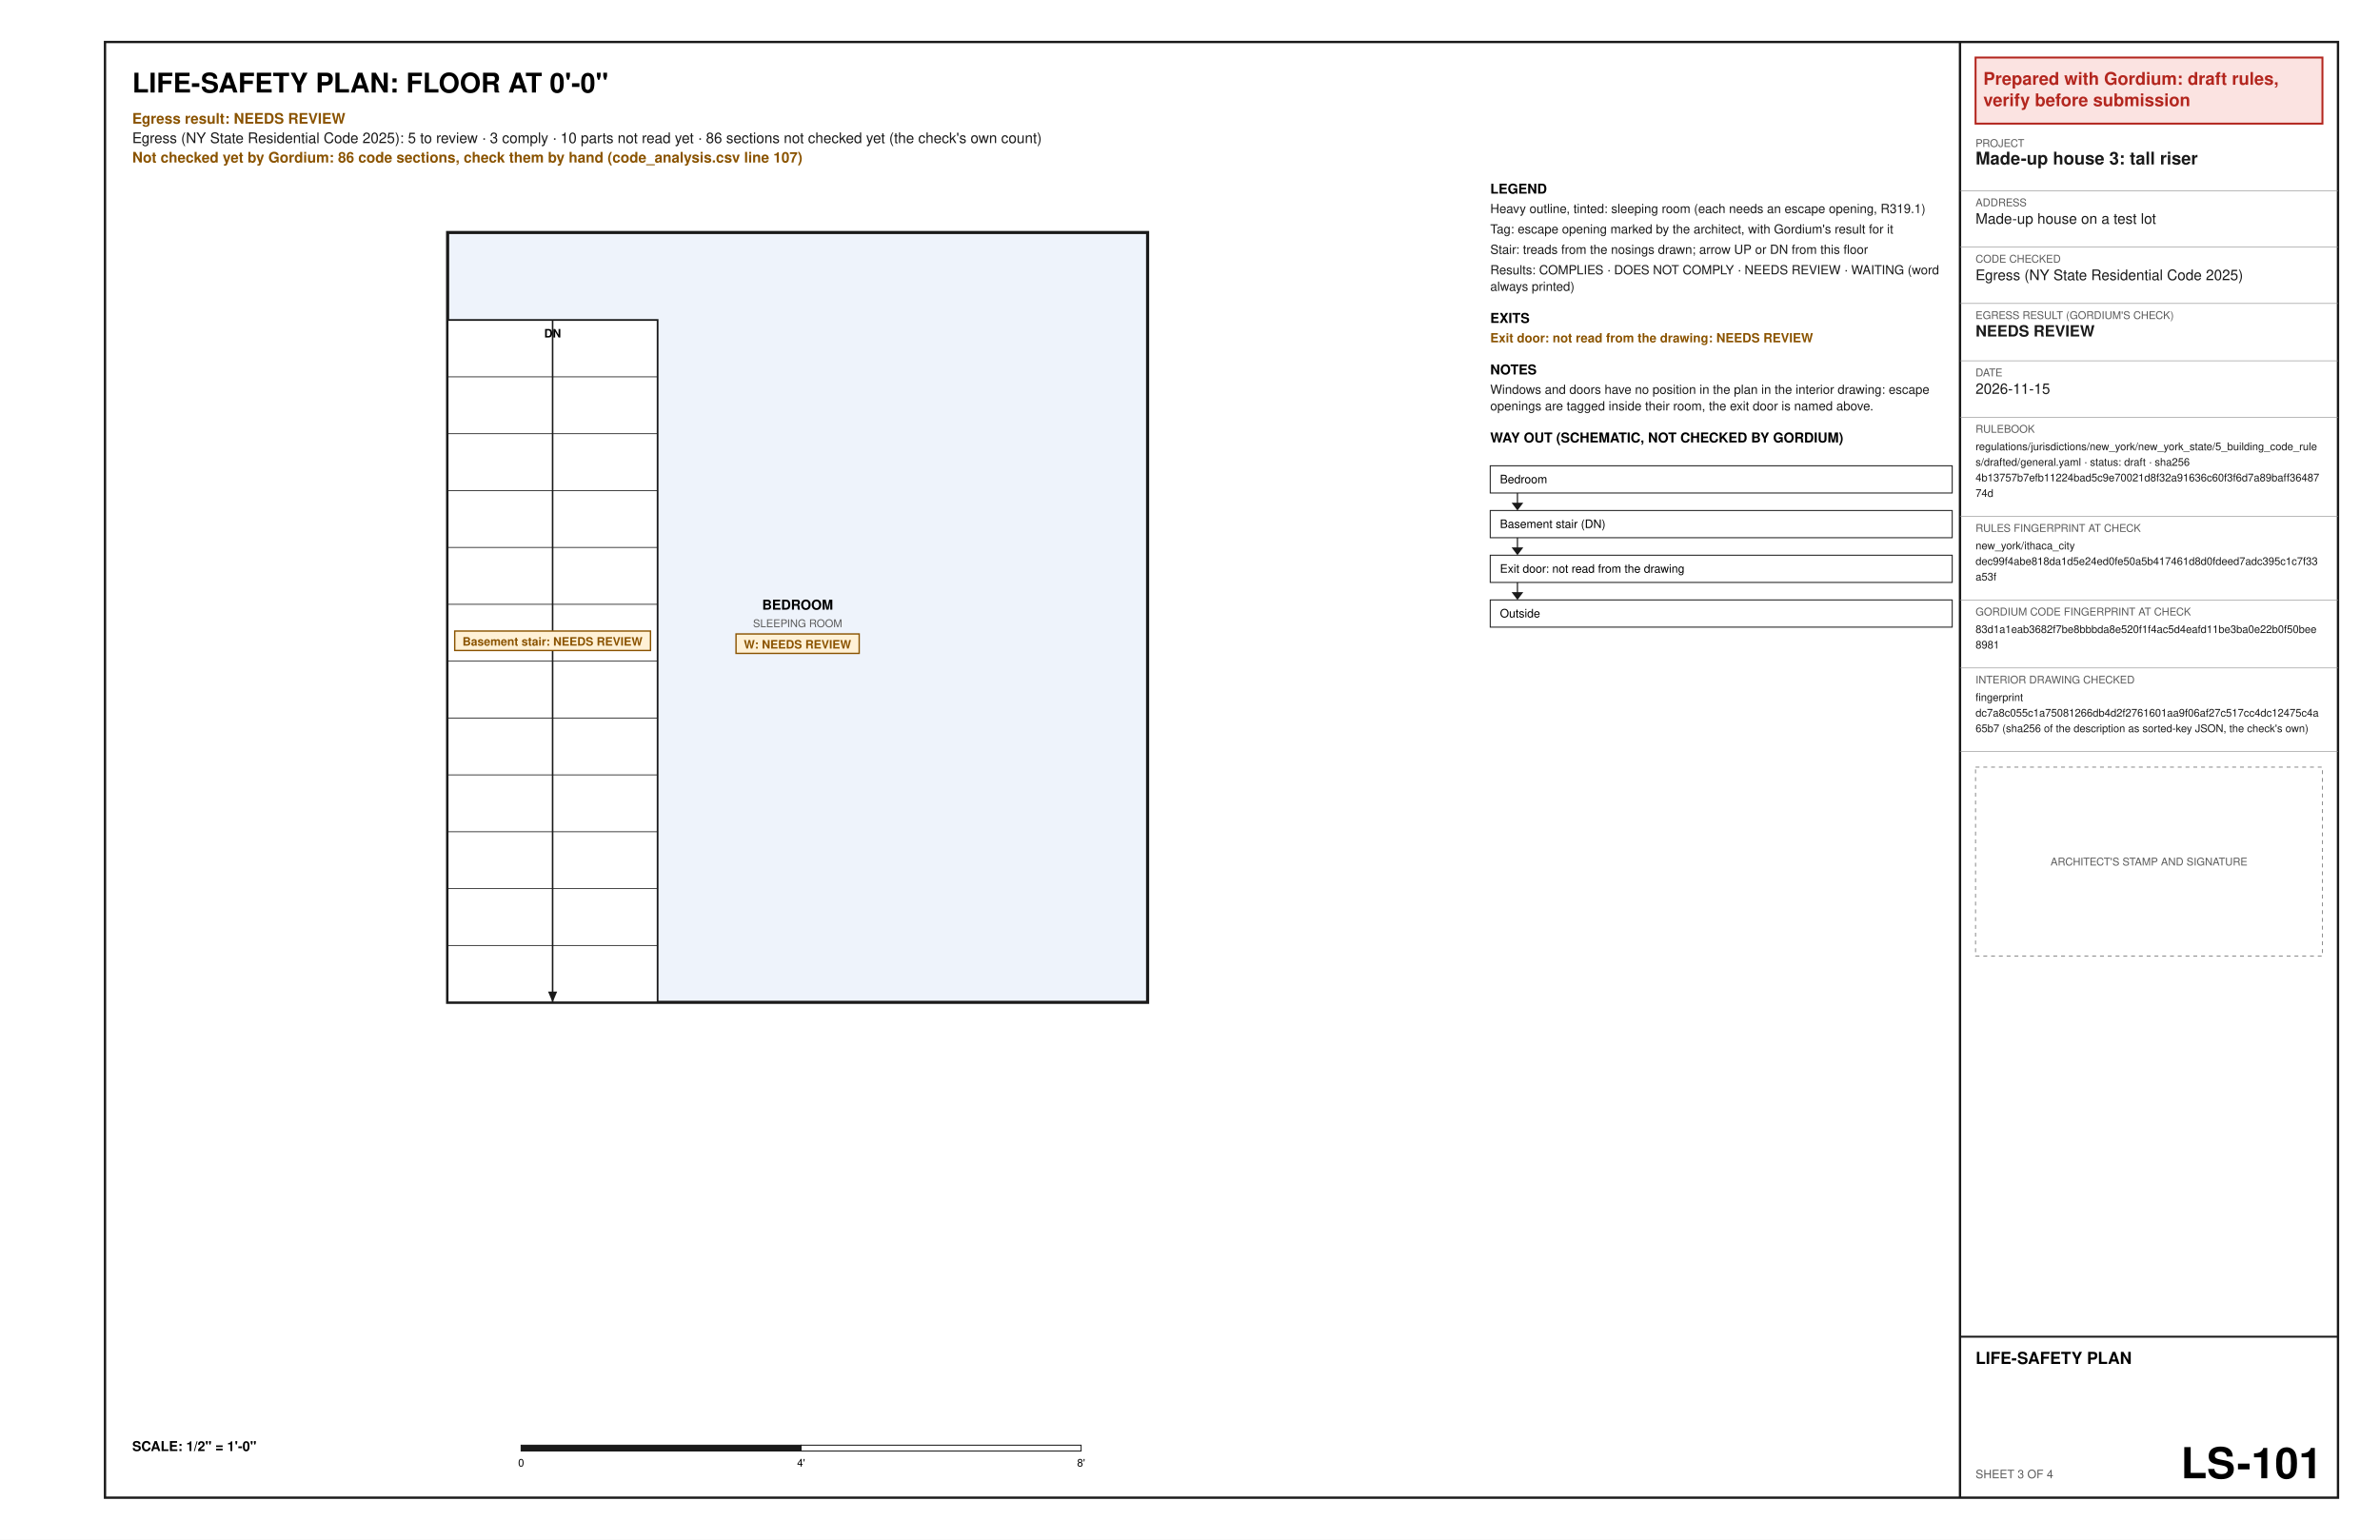
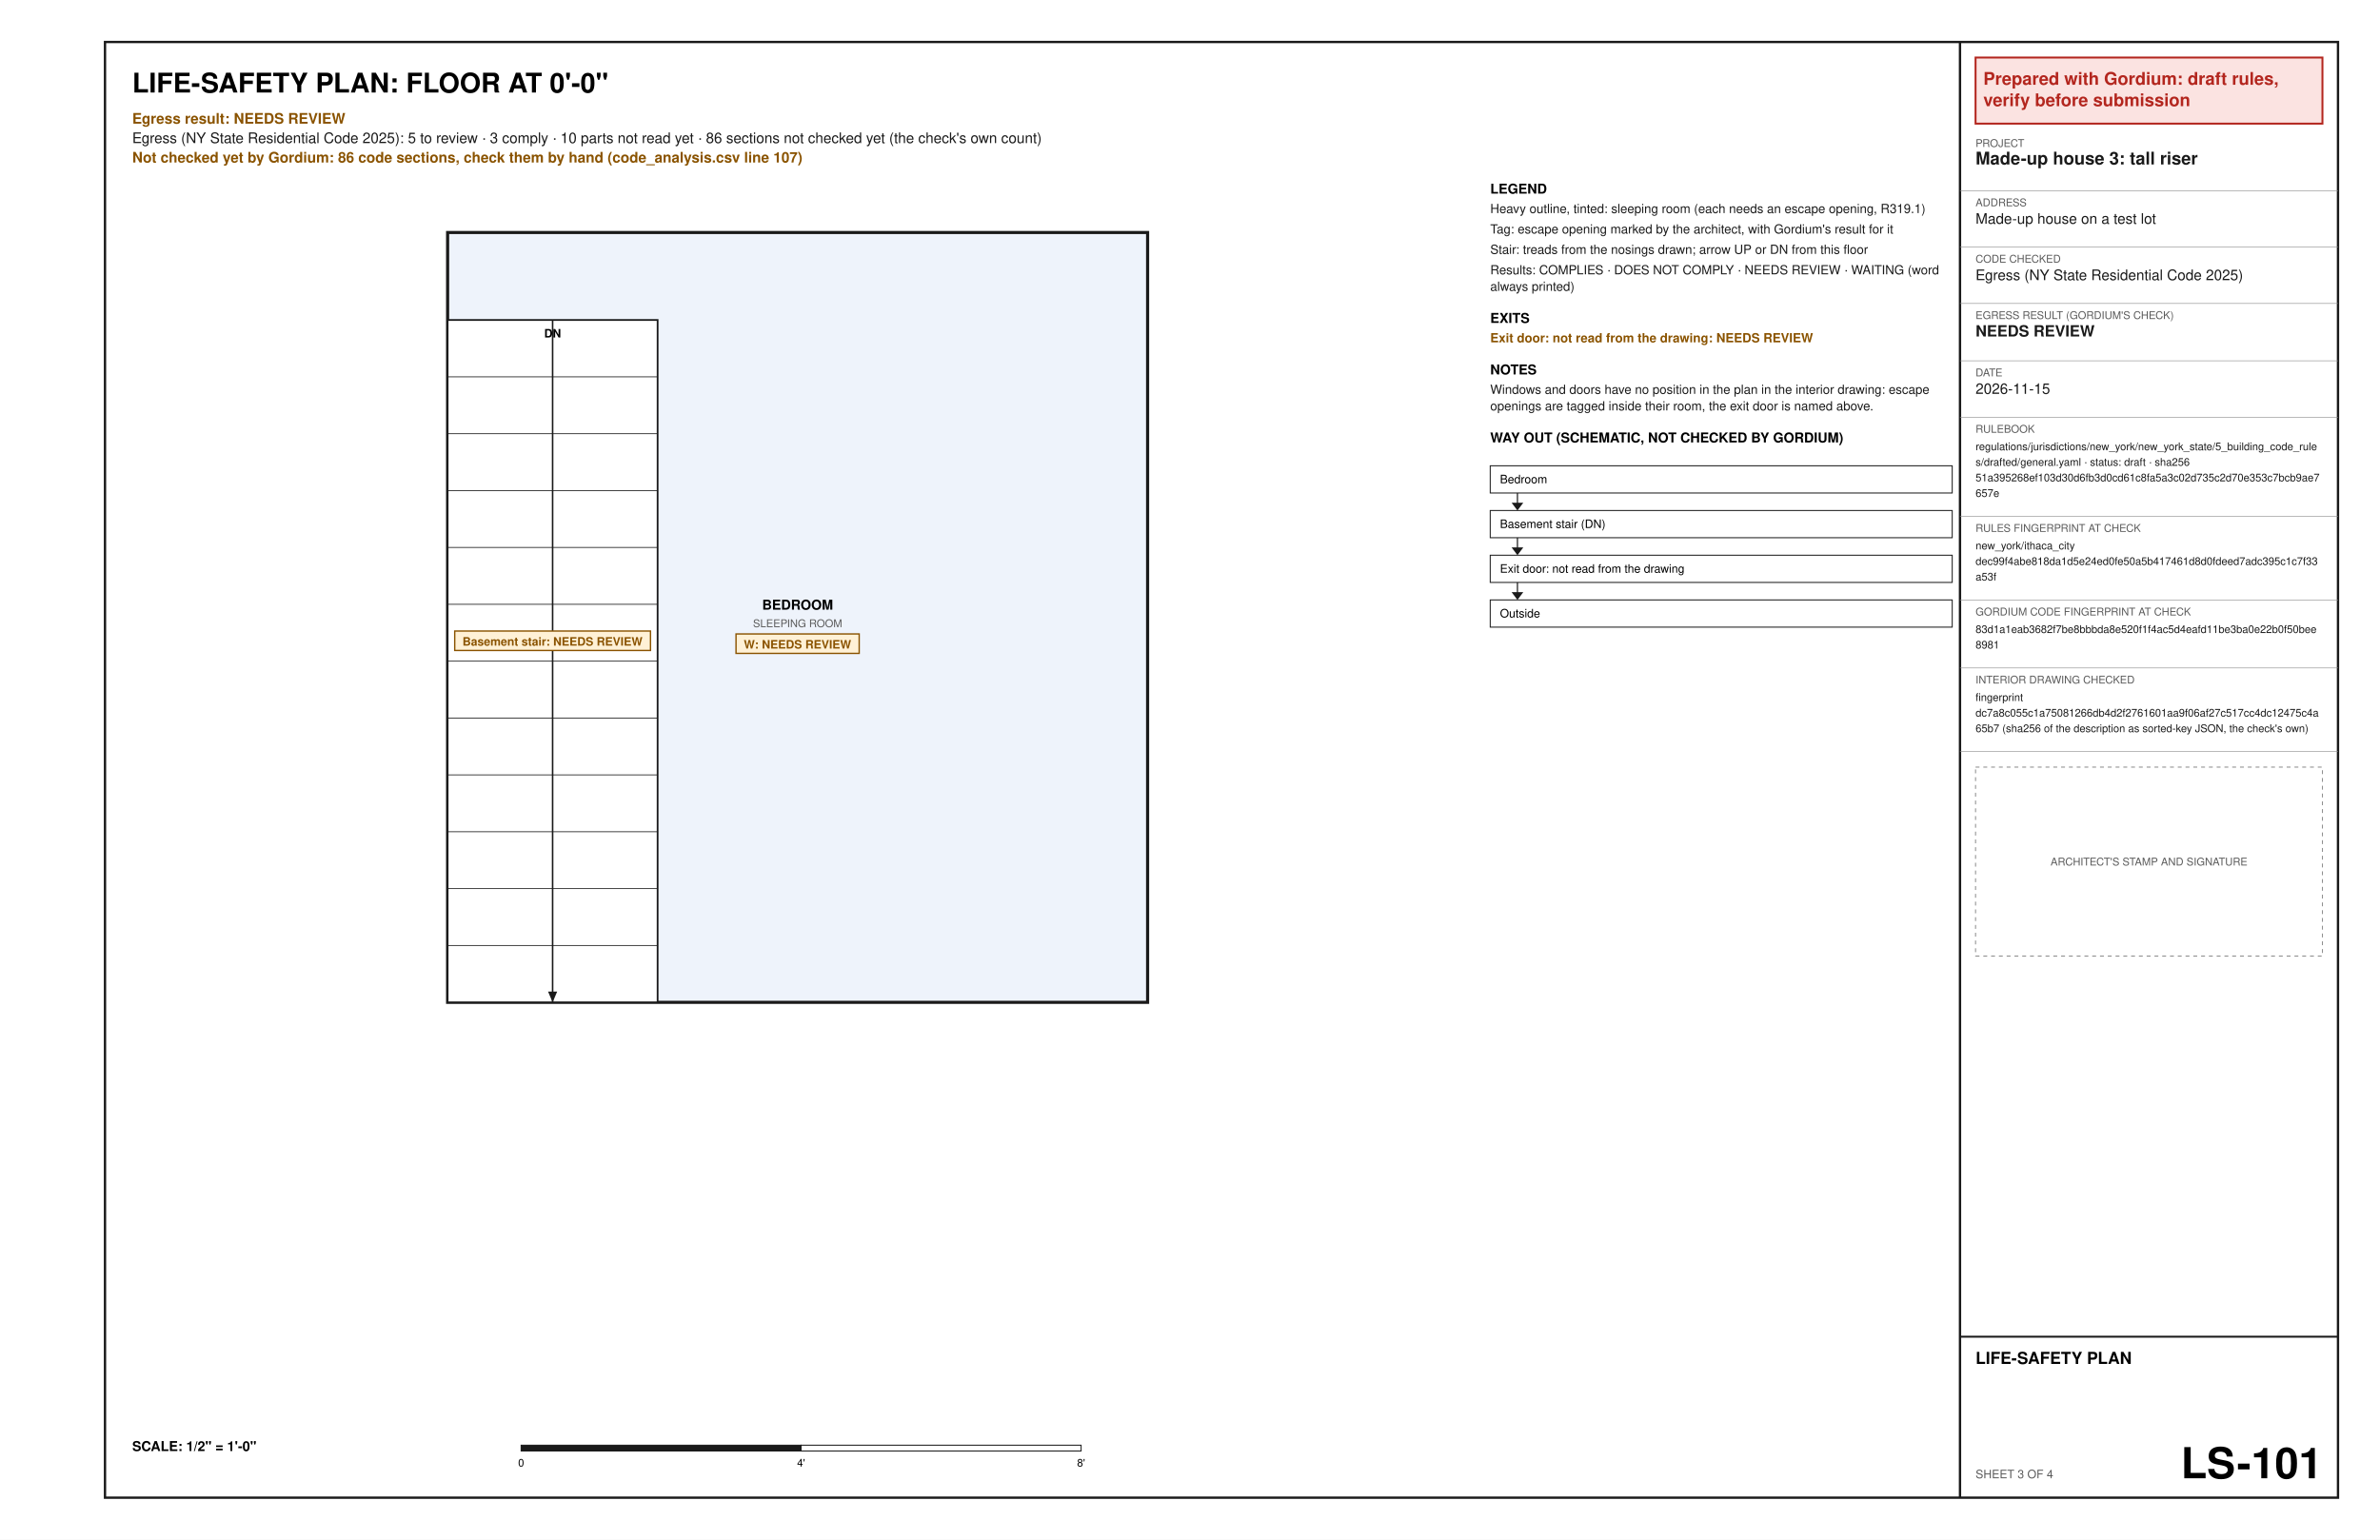
<svg xmlns="http://www.w3.org/2000/svg" width="17in" height="11in" viewBox="0 0 1224 792" font-family="Helvetica, Arial, sans-serif">
  <rect x="0" y="0" width="1224" height="792" fill="#ffffff" />
  <text x="68" y="47.6" font-size="14" font-weight="bold" text-anchor="start" fill="#000000" xml:space="preserve">LIFE-SAFETY PLAN: FLOOR AT 0'-0"</text>
  <text x="68" y="63.6" font-size="7.5" font-weight="bold" text-anchor="start" fill="#8a5300" xml:space="preserve">Egress result: NEEDS REVIEW</text>
  <text x="68" y="73.6" font-size="7.5" text-anchor="start" fill="#1a1a1a" xml:space="preserve">Egress (NY State Residential Code 2025): 5 to review · 3 comply · 10 parts not read yet · 86 sections not checked yet (the check's own count)</text>
  <text x="68" y="83.6" font-size="7.5" font-weight="bold" text-anchor="start" fill="#8a5300" xml:space="preserve">Not checked yet by Gordium: 86 code sections, check them by hand (code_analysis.csv line 107)</text>
  <polygon points="230.2,515.6 590.2,515.6 590.2,119.6 230.2,119.6" fill="#eef3fb" stroke="#1a1a1a" stroke-width="1.6" />
  <text x="410.2" y="313.6" font-size="7" font-weight="bold" text-anchor="middle" fill="#000000" xml:space="preserve">BEDROOM</text>
  <text x="410.2" y="322.6" font-size="5.5" text-anchor="middle" fill="#5a5a5a" xml:space="preserve">SLEEPING ROOM</text>
  <polygon points="378.53,326.1 441.87,326.1 441.87,336.1 378.53,336.1" fill="#fff1d6" stroke="#8a5300" stroke-width="0.7" />
  <text x="382.53" y="333.6" font-size="6" font-weight="bold" text-anchor="start" fill="#8a5300" xml:space="preserve">W: NEEDS REVIEW</text>
  <polygon points="230.2,515.6 338.2,515.6 338.2,164.6 230.2,164.6" fill="#ffffff" stroke="#1a1a1a" stroke-width="0.9" />
  <line x1="230.2" y1="486.35" x2="338.2" y2="486.35" stroke="#1a1a1a" stroke-width="0.4" />
  <line x1="230.2" y1="457.1" x2="338.2" y2="457.1" stroke="#1a1a1a" stroke-width="0.4" />
  <line x1="230.2" y1="427.85" x2="338.2" y2="427.85" stroke="#1a1a1a" stroke-width="0.4" />
  <line x1="230.2" y1="398.6" x2="338.2" y2="398.6" stroke="#1a1a1a" stroke-width="0.4" />
  <line x1="230.2" y1="369.35" x2="338.2" y2="369.35" stroke="#1a1a1a" stroke-width="0.4" />
  <line x1="230.2" y1="340.1" x2="338.2" y2="340.1" stroke="#1a1a1a" stroke-width="0.4" />
  <line x1="230.2" y1="310.85" x2="338.2" y2="310.85" stroke="#1a1a1a" stroke-width="0.4" />
  <line x1="230.2" y1="281.6" x2="338.2" y2="281.6" stroke="#1a1a1a" stroke-width="0.4" />
  <line x1="230.2" y1="252.35" x2="338.2" y2="252.35" stroke="#1a1a1a" stroke-width="0.4" />
  <line x1="230.2" y1="223.1" x2="338.2" y2="223.1" stroke="#1a1a1a" stroke-width="0.4" />
  <line x1="230.2" y1="193.85" x2="338.2" y2="193.85" stroke="#1a1a1a" stroke-width="0.4" />
  <line x1="284.2" y1="164.6" x2="284.2" y2="515.6" stroke="#1a1a1a" stroke-width="0.8" />
  <polygon points="284.2,515.6 281.86,510.07 286.54,510.07" fill="#1a1a1a" />
  <text x="284.2" y="173.6" font-size="6" font-weight="bold" text-anchor="middle" fill="#000000" xml:space="preserve">DN</text>
  <polygon points="233.86,324.6 334.54,324.6 334.54,334.6 233.86,334.6" fill="#fff1d6" stroke="#8a5300" stroke-width="0.7" />
  <text x="237.86" y="332.1" font-size="6" font-weight="bold" text-anchor="start" fill="#8a5300" xml:space="preserve">Basement stair: NEEDS REVIEW</text>
  <text x="68" y="746.4" font-size="7" font-weight="bold" text-anchor="start" fill="#000000" xml:space="preserve">SCALE: 1/2" = 1'-0"</text>
  <polygon points="268,743.4 412,743.4 412,746.4 268,746.4" fill="#1a1a1a" stroke="#1a1a1a" stroke-width="0.5" />
  <polygon points="412,743.4 556,743.4 556,746.4 412,746.4" fill="#ffffff" stroke="#1a1a1a" stroke-width="0.5" />
  <text x="268" y="754.4" font-size="5.5" text-anchor="middle" fill="#000000" xml:space="preserve">0</text>
  <text x="412" y="754.4" font-size="5.5" text-anchor="middle" fill="#000000" xml:space="preserve">4'</text>
  <text x="556" y="754.4" font-size="5.5" text-anchor="middle" fill="#000000" xml:space="preserve">8'</text>
  <text x="766.4" y="99.6" font-size="7" font-weight="bold" text-anchor="start" fill="#000000" xml:space="preserve">LEGEND</text>
  <text x="766.4" y="109.6" font-size="6.5" text-anchor="start" fill="#1a1a1a" xml:space="preserve">Heavy outline, tinted: sleeping room (each needs an escape opening, R319.1)</text>
  <text x="766.4" y="120.1" font-size="6.5" text-anchor="start" fill="#1a1a1a" xml:space="preserve">Tag: escape opening marked by the architect, with Gordium's result for it</text>
  <text x="766.4" y="130.6" font-size="6.5" text-anchor="start" fill="#1a1a1a" xml:space="preserve">Stair: treads from the nosings drawn; arrow UP or DN from this floor</text>
  <text x="766.4" y="141.1" font-size="6.5" text-anchor="start" fill="#1a1a1a" xml:space="preserve">Results: COMPLIES · DOES NOT COMPLY · NEEDS REVIEW · WAITING (word</text>
  <text x="766.4" y="149.6" font-size="6.5" text-anchor="start" fill="#1a1a1a" xml:space="preserve">always printed)</text>
  <text x="766.4" y="166.1" font-size="7" font-weight="bold" text-anchor="start" fill="#000000" xml:space="preserve">EXITS</text>
  <text x="766.4" y="176.1" font-size="6.5" font-weight="bold" text-anchor="start" fill="#8a5300" xml:space="preserve">Exit door: not read from the drawing: NEEDS REVIEW</text>
  <text x="766.4" y="192.6" font-size="7" font-weight="bold" text-anchor="start" fill="#000000" xml:space="preserve">NOTES</text>
  <text x="766.4" y="202.6" font-size="6.5" text-anchor="start" fill="#1a1a1a" xml:space="preserve">Windows and doors have no position in the plan in the interior drawing: escape</text>
  <text x="766.4" y="211.1" font-size="6.5" text-anchor="start" fill="#1a1a1a" xml:space="preserve">openings are tagged inside their room, the exit door is named above.</text>
  <text x="766.4" y="227.6" font-size="7" font-weight="bold" text-anchor="start" fill="#000000" xml:space="preserve">WAY OUT (SCHEMATIC, NOT CHECKED BY GORDIUM)</text>
  <polygon points="766.4,239.6 1004,239.6 1004,253.6 766.4,253.6" fill="none" stroke="#1a1a1a" stroke-width="0.5" />
  <text x="771.4" y="248.6" font-size="6" text-anchor="start" fill="#000000" xml:space="preserve">Bedroom</text>
  <line x1="780.4" y1="253.6" x2="780.4" y2="261.6" stroke="#1a1a1a" stroke-width="0.6" />
  <polygon points="777.4,258.6 783.4,258.6 780.4,262.6" fill="#1a1a1a" />
  <polygon points="766.4,262.6 1004,262.6 1004,276.6 766.4,276.6" fill="none" stroke="#1a1a1a" stroke-width="0.5" />
  <text x="771.4" y="271.6" font-size="6" text-anchor="start" fill="#000000" xml:space="preserve">Basement stair (DN)</text>
  <line x1="780.4" y1="276.6" x2="780.4" y2="284.6" stroke="#1a1a1a" stroke-width="0.6" />
  <polygon points="777.4,281.6 783.4,281.6 780.4,285.6" fill="#1a1a1a" />
  <polygon points="766.4,285.6 1004,285.6 1004,299.6 766.4,299.6" fill="none" stroke="#1a1a1a" stroke-width="0.5" />
  <text x="771.4" y="294.6" font-size="6" text-anchor="start" fill="#000000" xml:space="preserve">Exit door: not read from the drawing</text>
  <line x1="780.4" y1="299.6" x2="780.4" y2="307.6" stroke="#1a1a1a" stroke-width="0.6" />
  <polygon points="777.4,304.6 783.4,304.6 780.4,308.6" fill="#1a1a1a" />
  <polygon points="766.4,308.6 1004,308.6 1004,322.6 766.4,322.6" fill="none" stroke="#1a1a1a" stroke-width="0.5" />
  <text x="771.4" y="317.6" font-size="6" text-anchor="start" fill="#000000" xml:space="preserve">Outside</text>
  <polygon points="54,21.6 1202.4,21.6 1202.4,770.4 54,770.4" fill="none" stroke="#1a1a1a" stroke-width="1.2" />
  <line x1="1008" y1="21.6" x2="1008" y2="770.4" stroke="#1a1a1a" stroke-width="1.2" />
  <polygon points="1016,29.6 1194.4,29.6 1194.4,63.6 1016,63.6" fill="#fbe3e1" stroke="#b3261e" stroke-width="1" />
  <text x="1020" y="43.6" font-size="9" font-weight="bold" text-anchor="start" fill="#b3261e" xml:space="preserve">Prepared with Gordium: draft rules,</text>
  <text x="1020" y="54.6" font-size="9" font-weight="bold" text-anchor="start" fill="#b3261e" xml:space="preserve">verify before submission</text>
  <text x="1016" y="75.6" font-size="5.5" text-anchor="start" fill="#5a5a5a" xml:space="preserve">PROJECT</text>
  <text x="1016" y="84.6" font-size="9" font-weight="bold" text-anchor="start" fill="#1a1a1a" xml:space="preserve">Made-up house 3: tall riser</text>
  <line x1="1008" y1="98.1" x2="1202.4" y2="98.1" stroke="#8c8c8c" stroke-width="0.3" />
  <text x="1016" y="106.1" font-size="5.5" text-anchor="start" fill="#5a5a5a" xml:space="preserve">ADDRESS</text>
  <text x="1016" y="115.1" font-size="7.5" text-anchor="start" fill="#1a1a1a" xml:space="preserve">Made-up house on a test lot</text>
  <line x1="1008" y1="127.1" x2="1202.4" y2="127.1" stroke="#8c8c8c" stroke-width="0.3" />
  <text x="1016" y="135.1" font-size="5.5" text-anchor="start" fill="#5a5a5a" xml:space="preserve">CODE CHECKED</text>
  <text x="1016" y="144.1" font-size="7.5" text-anchor="start" fill="#1a1a1a" xml:space="preserve">Egress (NY State Residential Code 2025)</text>
  <line x1="1008" y1="156.1" x2="1202.4" y2="156.1" stroke="#8c8c8c" stroke-width="0.3" />
  <text x="1016" y="164.1" font-size="5.5" text-anchor="start" fill="#5a5a5a" xml:space="preserve">EGRESS RESULT (GORDIUM'S CHECK)</text>
  <text x="1016" y="173.1" font-size="8" font-weight="bold" text-anchor="start" fill="#1a1a1a" xml:space="preserve">NEEDS REVIEW</text>
  <line x1="1008" y1="185.6" x2="1202.4" y2="185.6" stroke="#8c8c8c" stroke-width="0.3" />
  <text x="1016" y="193.6" font-size="5.5" text-anchor="start" fill="#5a5a5a" xml:space="preserve">DATE</text>
  <text x="1016" y="202.6" font-size="7.5" text-anchor="start" fill="#1a1a1a" xml:space="preserve">2026-11-15</text>
  <line x1="1008" y1="214.6" x2="1202.4" y2="214.6" stroke="#8c8c8c" stroke-width="0.3" />
  <text x="1016" y="222.6" font-size="5.5" text-anchor="start" fill="#5a5a5a" xml:space="preserve">RULEBOOK</text>
  <text x="1016" y="231.6" font-size="5.5" text-anchor="start" fill="#1a1a1a" xml:space="preserve">regulations/jurisdictions/new_york/new_york_state/5_building_code_rule</text>
  <text x="1016" y="239.6" font-size="5.5" text-anchor="start" fill="#1a1a1a" xml:space="preserve">s/drafted/general.yaml · status: draft · sha256</text>
-   <text x="1016" y="247.6" font-size="5.5" text-anchor="start" fill="#1a1a1a" xml:space="preserve">4b13757b7efb11224bad5c9e70021d8f32a91636c60f3f6d7a89baff36487</text>
-   <text x="1016" y="255.6" font-size="5.5" text-anchor="start" fill="#1a1a1a" xml:space="preserve">74d</text>
+   <text x="1016" y="247.6" font-size="5.5" text-anchor="start" fill="#1a1a1a" xml:space="preserve">51a395268ef103d30d6fb3d0cd61c8fa5a3c02d735c2d70e353c7bcb9ae7</text>
+   <text x="1016" y="255.6" font-size="5.5" text-anchor="start" fill="#1a1a1a" xml:space="preserve">657e</text>
  <line x1="1008" y1="265.6" x2="1202.4" y2="265.6" stroke="#8c8c8c" stroke-width="0.3" />
  <text x="1016" y="273.6" font-size="5.5" text-anchor="start" fill="#5a5a5a" xml:space="preserve">RULES FINGERPRINT AT CHECK</text>
  <text x="1016" y="282.6" font-size="5.5" text-anchor="start" fill="#1a1a1a" xml:space="preserve">new_york/ithaca_city</text>
  <text x="1016" y="290.6" font-size="5.5" text-anchor="start" fill="#1a1a1a" xml:space="preserve">dec99f4abe818da1d5e24ed0fe50a5b417461d8d0fdeed7adc395c1c7f33</text>
  <text x="1016" y="298.6" font-size="5.5" text-anchor="start" fill="#1a1a1a" xml:space="preserve">a53f</text>
  <line x1="1008" y1="308.6" x2="1202.4" y2="308.6" stroke="#8c8c8c" stroke-width="0.3" />
  <text x="1016" y="316.6" font-size="5.5" text-anchor="start" fill="#5a5a5a" xml:space="preserve">GORDIUM CODE FINGERPRINT AT CHECK</text>
  <text x="1016" y="325.6" font-size="5.5" text-anchor="start" fill="#1a1a1a" xml:space="preserve">83d1a1eab3682f7be8bbbda8e520f1f4ac5d4eafd11be3ba0e22b0f50bee</text>
  <text x="1016" y="333.6" font-size="5.5" text-anchor="start" fill="#1a1a1a" xml:space="preserve">8981</text>
  <line x1="1008" y1="343.6" x2="1202.4" y2="343.6" stroke="#8c8c8c" stroke-width="0.3" />
  <text x="1016" y="351.6" font-size="5.5" text-anchor="start" fill="#5a5a5a" xml:space="preserve">INTERIOR DRAWING CHECKED</text>
  <text x="1016" y="360.6" font-size="5.5" text-anchor="start" fill="#1a1a1a" xml:space="preserve">fingerprint</text>
  <text x="1016" y="368.6" font-size="5.5" text-anchor="start" fill="#1a1a1a" xml:space="preserve">dc7a8c055c1a75081266db4d2f2761601aa9f06af27c517cc4dc12475c4a</text>
  <text x="1016" y="376.6" font-size="5.5" text-anchor="start" fill="#1a1a1a" xml:space="preserve">65b7 (sha256 of the description as sorted-key JSON, the check's own)</text>
  <line x1="1008" y1="386.6" x2="1202.4" y2="386.6" stroke="#8c8c8c" stroke-width="0.3" />
  <polygon points="1016,394.6 1194.4,394.6 1194.4,491.8 1016,491.8" fill="none" stroke="#8c8c8c" stroke-width="0.5" stroke-dasharray="2 2" />
  <text x="1105.2" y="445.2" font-size="5.5" text-anchor="middle" fill="#5a5a5a" xml:space="preserve">ARCHITECT'S STAMP AND SIGNATURE</text>
  <line x1="1008" y1="687.6" x2="1202.4" y2="687.6" stroke="#1a1a1a" stroke-width="1" />
  <text x="1016" y="701.6" font-size="8.5" font-weight="bold" text-anchor="start" fill="#000000" xml:space="preserve">LIFE-SAFETY PLAN</text>
  <text x="1016" y="760.4" font-size="6" text-anchor="start" fill="#5a5a5a" xml:space="preserve">SHEET 3 OF 4</text>
  <text x="1194.4" y="760.4" font-size="22" font-weight="bold" text-anchor="end" fill="#000000" xml:space="preserve">LS-101</text>
</svg>
